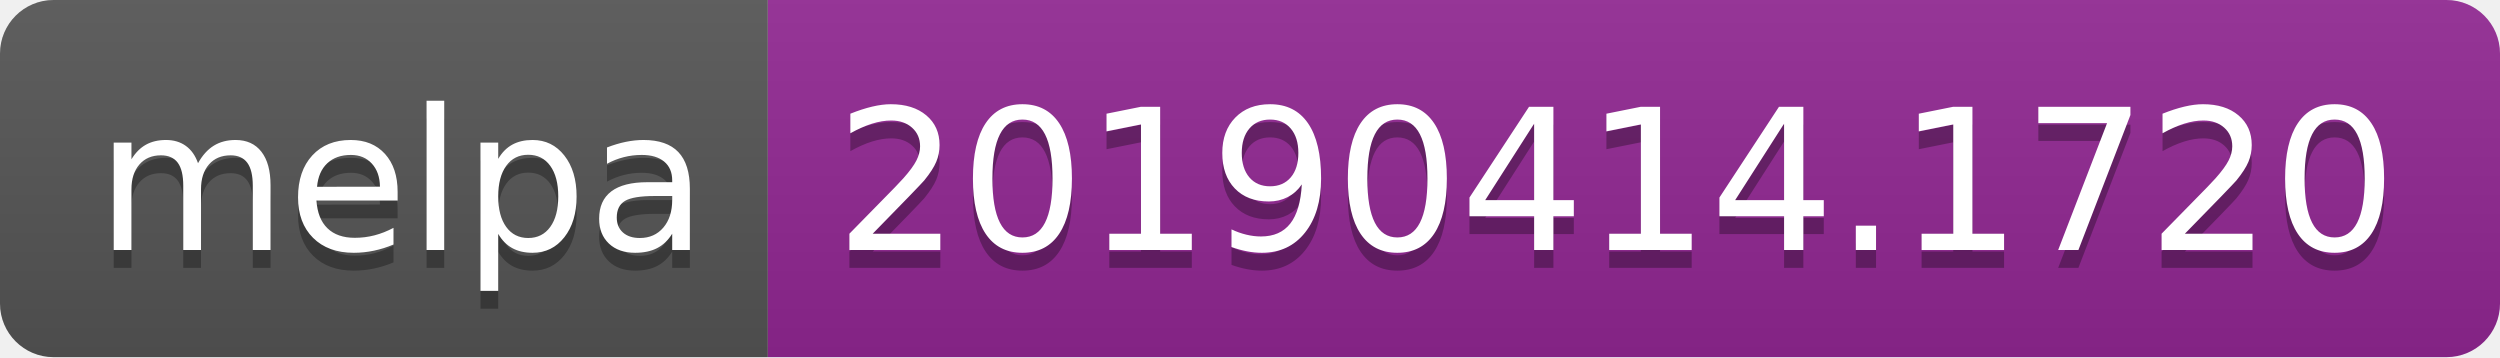
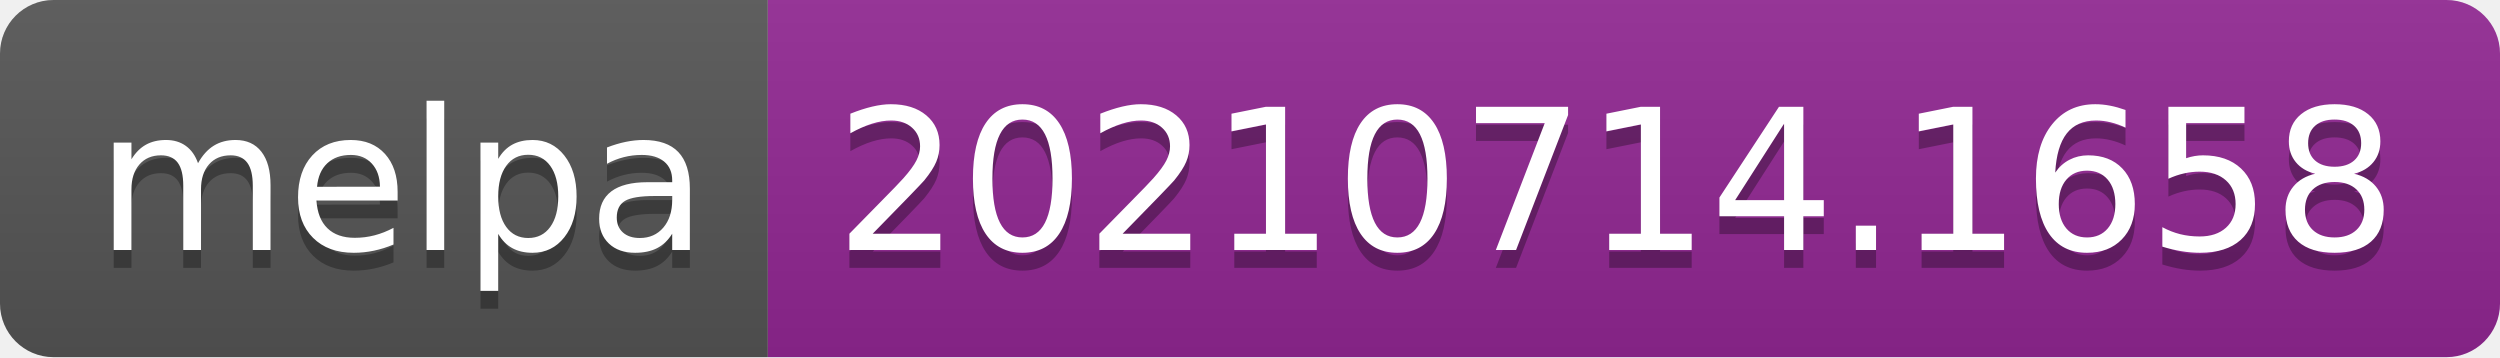
- <svg xmlns="http://www.w3.org/2000/svg" width="140" height="20" role="img" aria-label="melpa: 20190414.1720">
+ <svg xmlns="http://www.w3.org/2000/svg" width="140" height="20" role="img" aria-label="melpa: 20210714.1658">
  <linearGradient id="s" x2="0" y2="100%">
    <stop offset="0" stop-color="#bbb" stop-opacity=".1" />
    <stop offset="1" stop-opacity=".1" />
  </linearGradient>
  <clipPath id="r">
    <rect width="140" height="20" rx="3" fill="#fff" />
  </clipPath>
  <g clip-path="url(#r)">
    <rect width="43" height="20" fill="#555" />
    <rect x="43" width="97" height="20" fill="#922793" />
    <rect width="140" height="20" fill="url(#s)" />
  </g>
  <g fill="#fff" text-anchor="middle" font-family="Verdana,Geneva,DejaVu Sans,sans-serif" text-rendering="geometricPrecision" font-size="110">
    <text aria-hidden="true" x="225" y="150" fill="#010101" fill-opacity=".3" transform="scale(.1)" textLength="330">melpa</text>
    <text x="225" y="140" transform="scale(.1)" fill="#fff" textLength="330">melpa</text>
-     <text aria-hidden="true" x="905" y="150" fill="#010101" fill-opacity=".3" transform="scale(.1)" textLength="870">20190414.1720</text>
-     <text x="905" y="140" transform="scale(.1)" fill="#fff" textLength="870">20190414.1720</text>
+     <text aria-hidden="true" x="905" y="150" fill="#010101" fill-opacity=".3" transform="scale(.1)" textLength="870">20210714.1658</text>
+     <text x="905" y="140" transform="scale(.1)" fill="#fff" textLength="870">20210714.1658</text>
  </g>
</svg>
